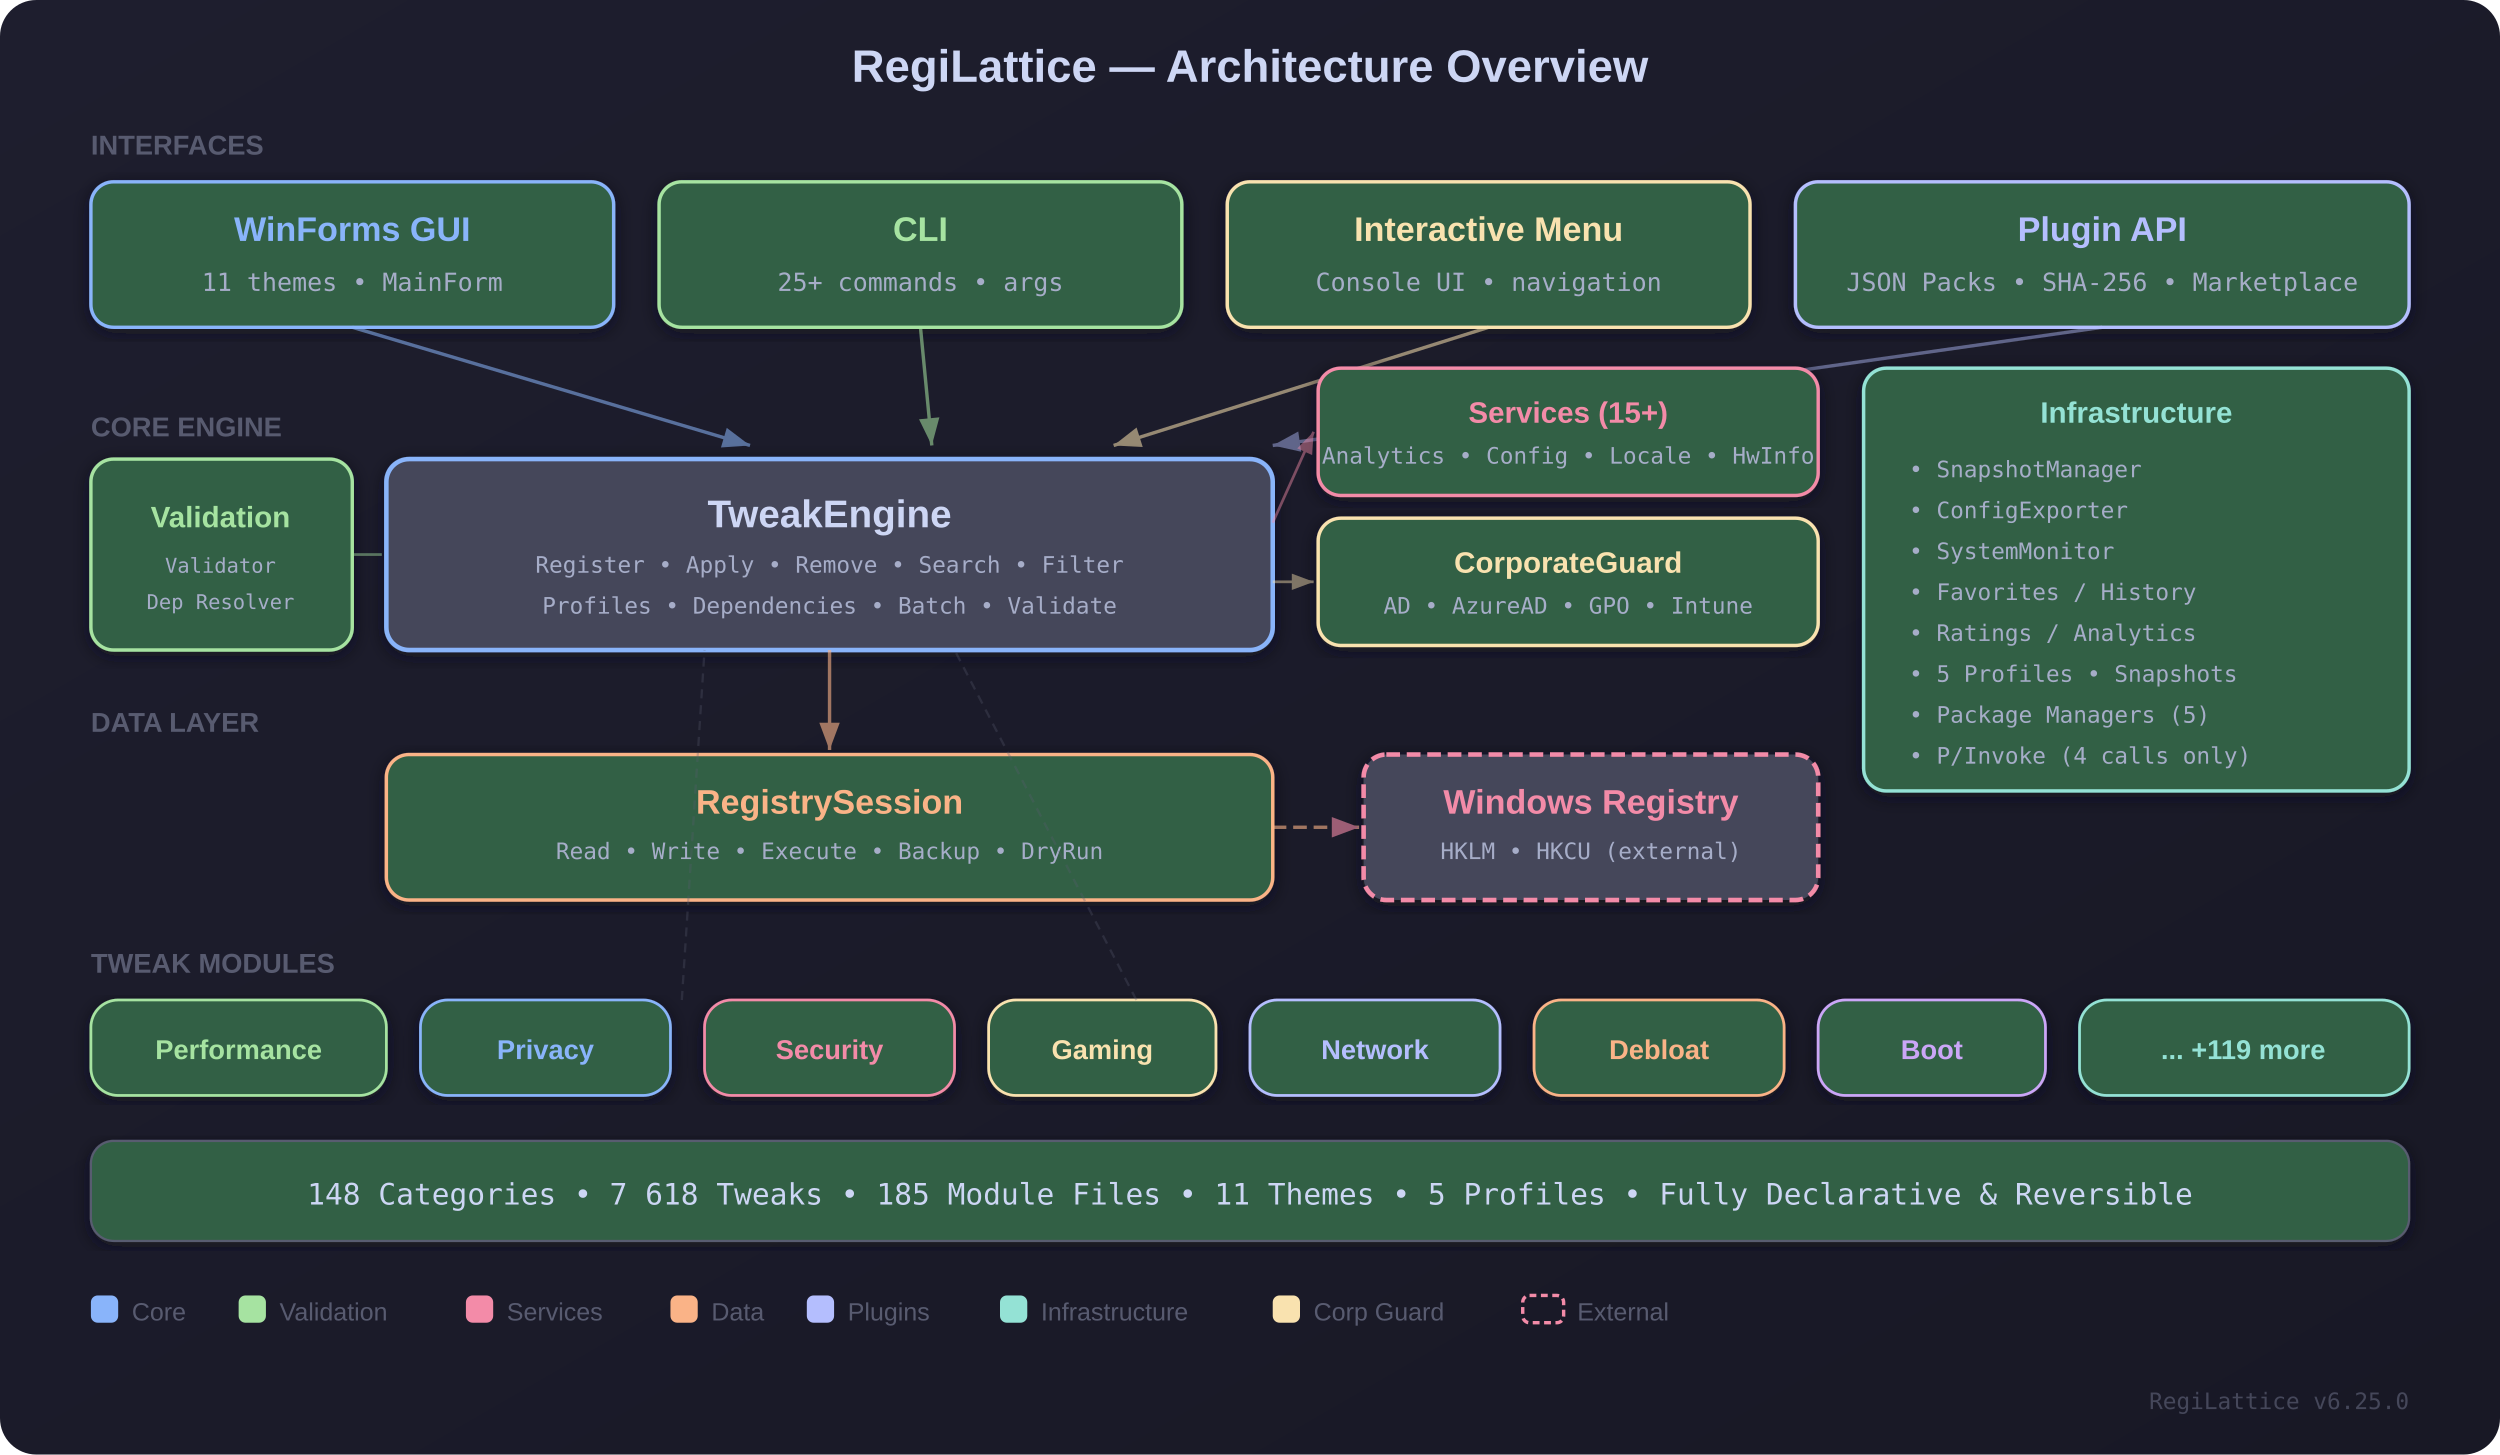
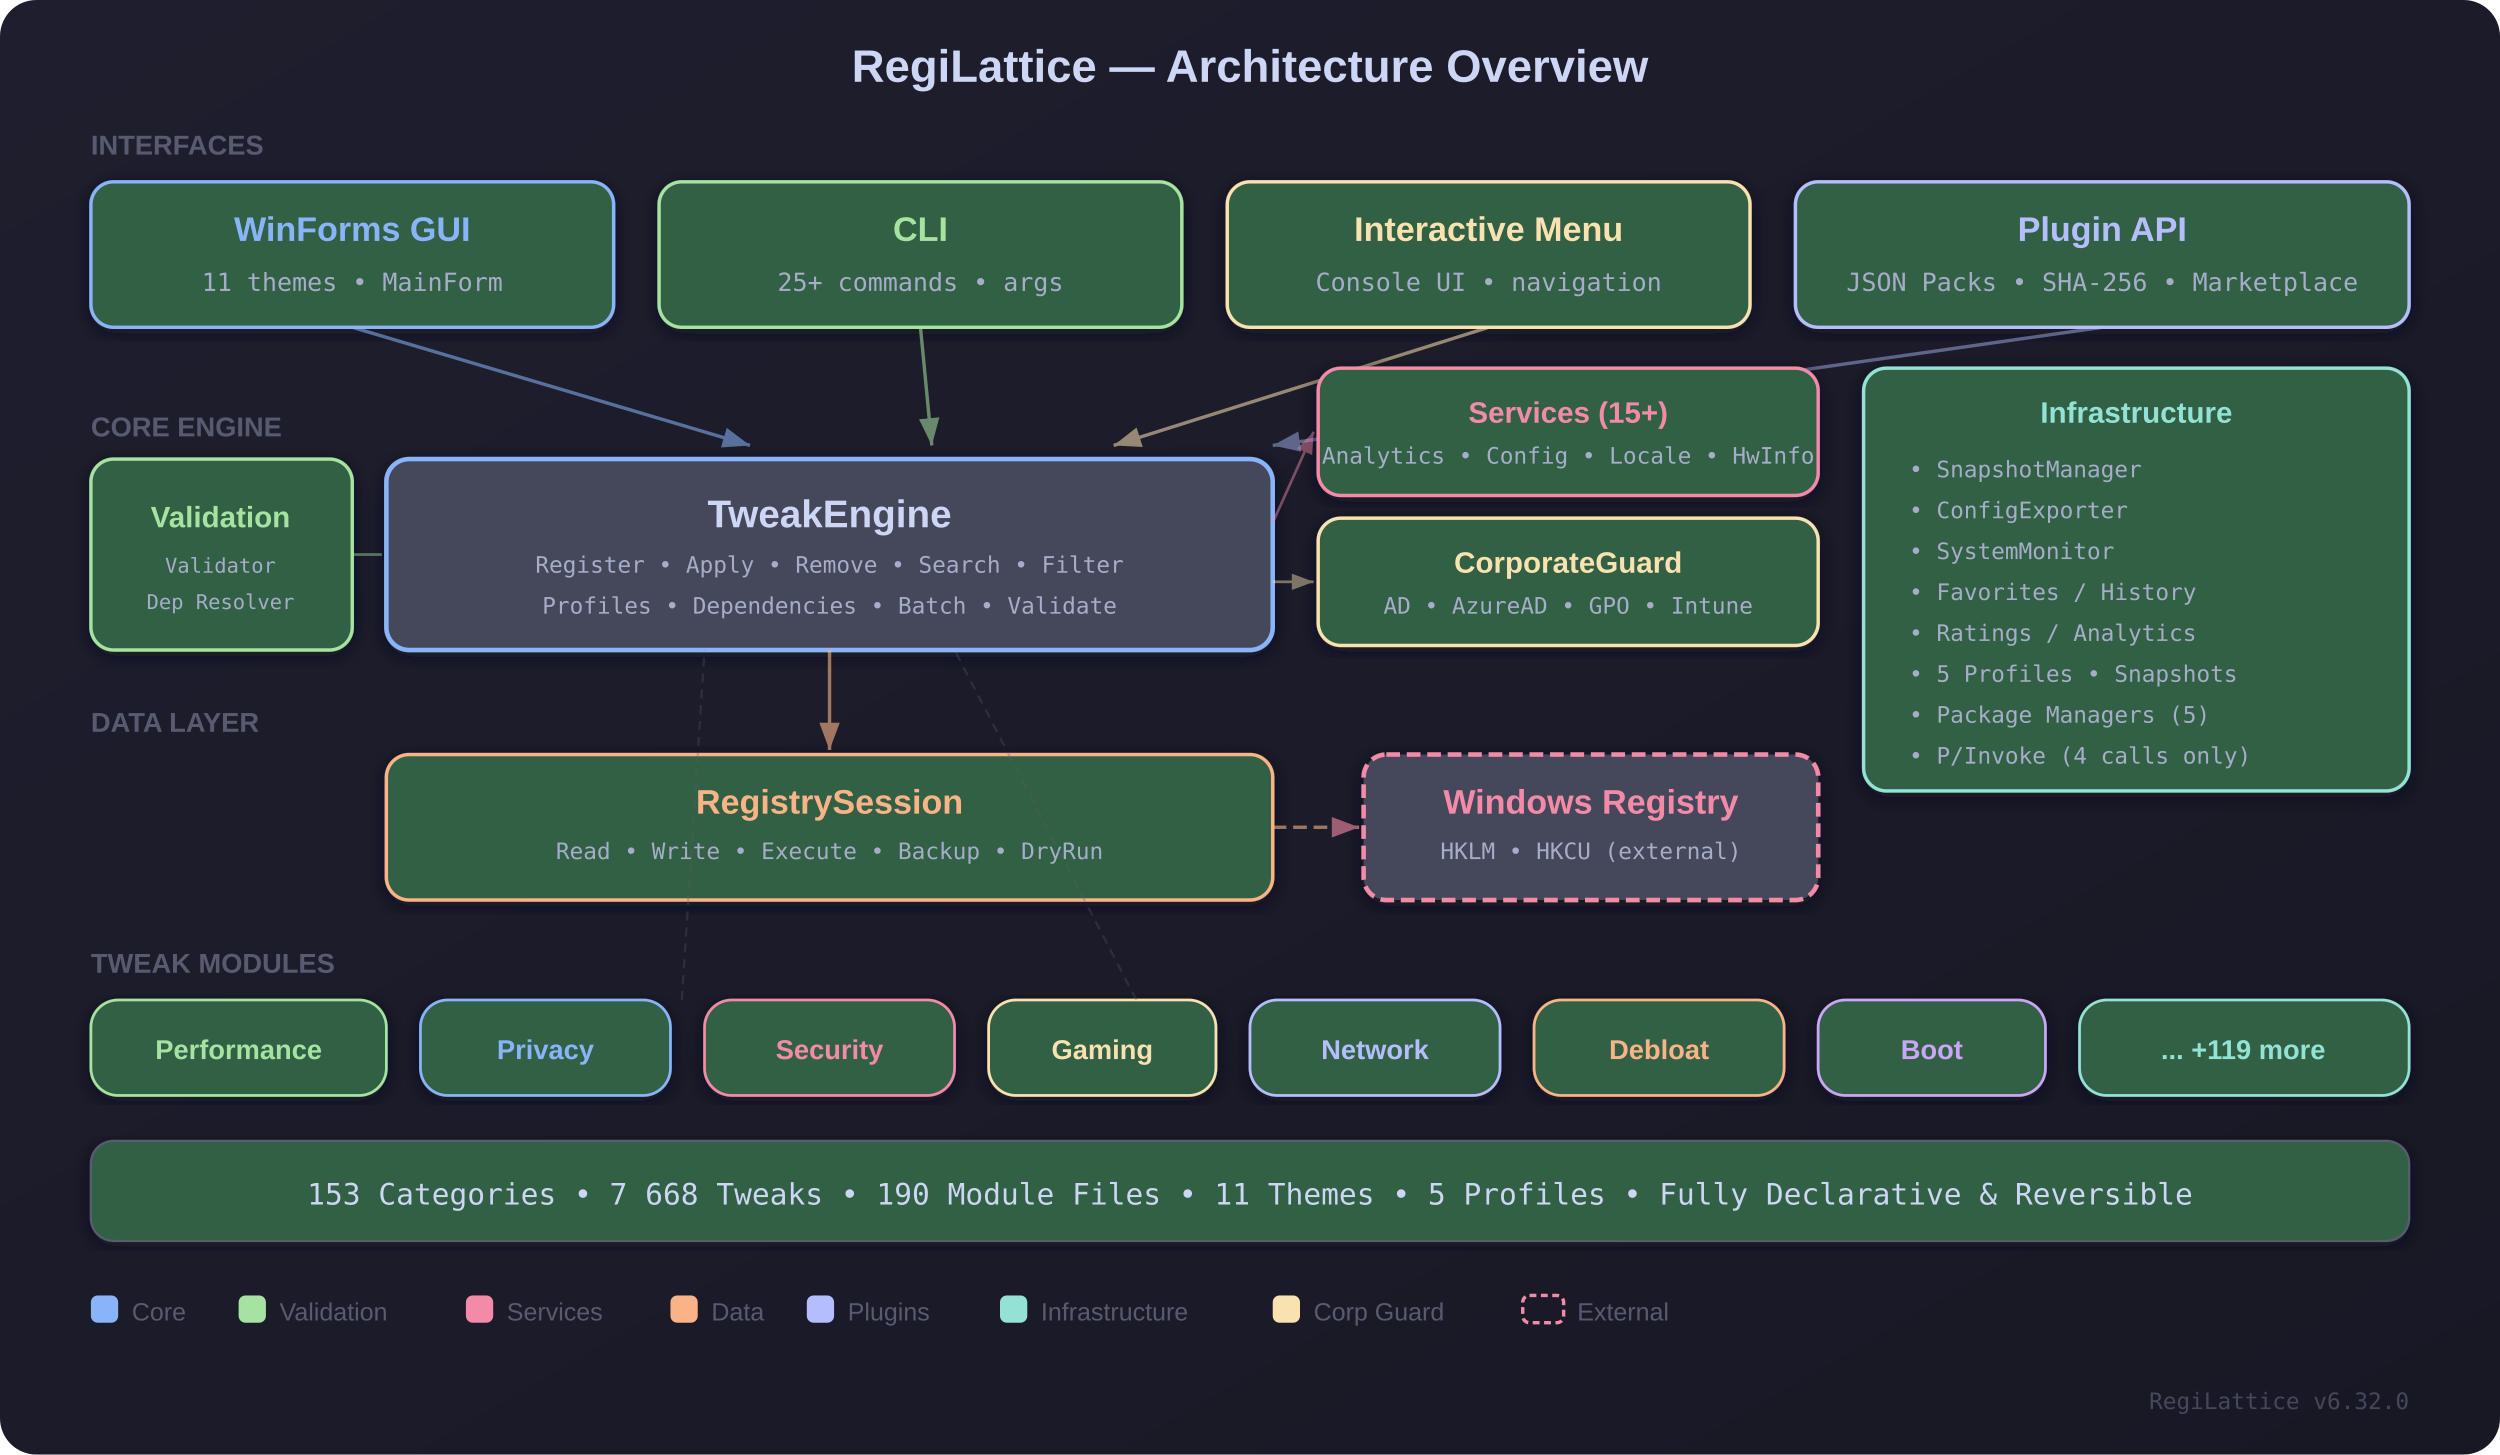
<svg xmlns="http://www.w3.org/2000/svg" width="1100" height="640" viewBox="0 0 1100 640">
  <defs>
    <linearGradient id="bgGrad" x1="0%" y1="0%" x2="100%" y2="100%">
      <stop offset="0%" style="stop-color:#1e1e2e" />
      <stop offset="100%" style="stop-color:#181825" />
    </linearGradient>
    <filter id="shadow">
      <feDropShadow dx="0" dy="2" stdDeviation="4" flood-color="#11111b" flood-opacity="0.6" />
    </filter>
    <marker id="arrowBlue" markerWidth="8" markerHeight="6" refX="8" refY="3" orient="auto">
      <polygon points="0 0, 8 3, 0 6" fill="#89b4fa" />
    </marker>
    <marker id="arrowGreen" markerWidth="8" markerHeight="6" refX="8" refY="3" orient="auto">
      <polygon points="0 0, 8 3, 0 6" fill="#a6e3a1" />
    </marker>
    <marker id="arrowPink" markerWidth="8" markerHeight="6" refX="8" refY="3" orient="auto">
      <polygon points="0 0, 8 3, 0 6" fill="#f38ba8" />
    </marker>
    <marker id="arrowYellow" markerWidth="8" markerHeight="6" refX="8" refY="3" orient="auto">
      <polygon points="0 0, 8 3, 0 6" fill="#f9e2af" />
    </marker>
    <marker id="arrowOrange" markerWidth="8" markerHeight="6" refX="8" refY="3" orient="auto">
      <polygon points="0 0, 8 3, 0 6" fill="#fab387" />
    </marker>
    <marker id="arrowLav" markerWidth="8" markerHeight="6" refX="8" refY="3" orient="auto">
      <polygon points="0 0, 8 3, 0 6" fill="#b4befe" />
    </marker>
  </defs>
  <rect width="1100" height="640" fill="url(#bgGrad)" rx="16" />
  <text x="550" y="36" text-anchor="middle" font-family="'Segoe UI', Arial, sans-serif" font-weight="700" font-size="20" fill="#cdd6f4">RegiLattice — Architecture Overview</text>
  <text x="40" y="68" font-family="'Segoe UI', Arial, sans-serif" font-weight="600" font-size="12" fill="#585b70">INTERFACES</text>
  <g filter="url(#shadow)">
    <rect x="40" y="80" width="230" height="64" rx="10" fill="#316044" stroke="#89b4fa" stroke-width="1.5" />
    <text x="155" y="106" text-anchor="middle" font-family="'Segoe UI', Arial, sans-serif" font-weight="700" font-size="15" fill="#89b4fa">WinForms GUI</text>
    <text x="155" y="128" text-anchor="middle" font-family="'Cascadia Code', monospace" font-size="11" fill="#a6adc8">11 themes • MainForm</text>
  </g>
  <g filter="url(#shadow)">
    <rect x="290" y="80" width="230" height="64" rx="10" fill="#316044" stroke="#a6e3a1" stroke-width="1.5" />
    <text x="405" y="106" text-anchor="middle" font-family="'Segoe UI', Arial, sans-serif" font-weight="700" font-size="15" fill="#a6e3a1">CLI</text>
    <text x="405" y="128" text-anchor="middle" font-family="'Cascadia Code', monospace" font-size="11" fill="#a6adc8">25+ commands • args</text>
  </g>
  <g filter="url(#shadow)">
    <rect x="540" y="80" width="230" height="64" rx="10" fill="#316044" stroke="#f9e2af" stroke-width="1.5" />
    <text x="655" y="106" text-anchor="middle" font-family="'Segoe UI', Arial, sans-serif" font-weight="700" font-size="15" fill="#f9e2af">Interactive Menu</text>
    <text x="655" y="128" text-anchor="middle" font-family="'Cascadia Code', monospace" font-size="11" fill="#a6adc8">Console UI • navigation</text>
  </g>
  <g filter="url(#shadow)">
    <rect x="790" y="80" width="270" height="64" rx="10" fill="#316044" stroke="#b4befe" stroke-width="1.5" />
    <text x="925" y="106" text-anchor="middle" font-family="'Segoe UI', Arial, sans-serif" font-weight="700" font-size="15" fill="#b4befe">Plugin API</text>
    <text x="925" y="128" text-anchor="middle" font-family="'Cascadia Code', monospace" font-size="11" fill="#a6adc8">JSON Packs • SHA-256 • Marketplace</text>
  </g>
  <line x1="155" y1="144" x2="330" y2="196" stroke="#89b4fa" stroke-width="1.5" marker-end="url(#arrowBlue)" opacity="0.55" />
  <line x1="405" y1="144" x2="410" y2="196" stroke="#a6e3a1" stroke-width="1.5" marker-end="url(#arrowGreen)" opacity="0.55" />
  <line x1="655" y1="144" x2="490" y2="196" stroke="#f9e2af" stroke-width="1.5" marker-end="url(#arrowYellow)" opacity="0.55" />
  <line x1="925" y1="144" x2="560" y2="196" stroke="#b4befe" stroke-width="1.5" marker-end="url(#arrowLav)" opacity="0.45" />
  <text x="40" y="192" font-family="'Segoe UI', Arial, sans-serif" font-weight="600" font-size="12" fill="#585b70">CORE ENGINE</text>
  <g filter="url(#shadow)">
    <rect x="170" y="202" width="390" height="84" rx="10" fill="#45475a" stroke="#89b4fa" stroke-width="2" />
    <text x="365" y="232" text-anchor="middle" font-family="'Segoe UI', Arial, sans-serif" font-weight="800" font-size="17" fill="#cdd6f4">TweakEngine</text>
    <text x="365" y="252" text-anchor="middle" font-family="'Cascadia Code', monospace" font-size="10" fill="#a6adc8">Register • Apply • Remove • Search • Filter</text>
    <text x="365" y="270" text-anchor="middle" font-family="'Cascadia Code', monospace" font-size="10" fill="#a6adc8">Profiles • Dependencies • Batch • Validate</text>
  </g>
  <g filter="url(#shadow)">
    <rect x="40" y="202" width="115" height="84" rx="10" fill="#316044" stroke="#a6e3a1" stroke-width="1.5" />
    <text x="97" y="232" text-anchor="middle" font-family="'Segoe UI', Arial, sans-serif" font-weight="700" font-size="13" fill="#a6e3a1">Validation</text>
    <text x="97" y="252" text-anchor="middle" font-family="'Cascadia Code', monospace" font-size="9" fill="#a6adc8">Validator</text>
    <text x="97" y="268" text-anchor="middle" font-family="'Cascadia Code', monospace" font-size="9" fill="#a6adc8">Dep Resolver</text>
  </g>
  <g filter="url(#shadow)">
    <rect x="580" y="162" width="220" height="56" rx="10" fill="#316044" stroke="#f38ba8" stroke-width="1.5" />
    <text x="690" y="186" text-anchor="middle" font-family="'Segoe UI', Arial, sans-serif" font-weight="700" font-size="13" fill="#f38ba8">Services (15+)</text>
    <text x="690" y="204" text-anchor="middle" font-family="'Cascadia Code', monospace" font-size="10" fill="#a6adc8">Analytics • Config • Locale • HwInfo</text>
  </g>
  <g filter="url(#shadow)">
    <rect x="580" y="228" width="220" height="56" rx="10" fill="#316044" stroke="#f9e2af" stroke-width="1.5" />
    <text x="690" y="252" text-anchor="middle" font-family="'Segoe UI', Arial, sans-serif" font-weight="700" font-size="13" fill="#f9e2af">CorporateGuard</text>
    <text x="690" y="270" text-anchor="middle" font-family="'Cascadia Code', monospace" font-size="10" fill="#a6adc8">AD • AzureAD • GPO • Intune</text>
  </g>
  <g filter="url(#shadow)">
    <rect x="820" y="162" width="240" height="186" rx="10" fill="#316044" stroke="#94e2d5" stroke-width="1.5" />
    <text x="940" y="186" text-anchor="middle" font-family="'Segoe UI', Arial, sans-serif" font-weight="700" font-size="13" fill="#94e2d5">Infrastructure</text>
    <text x="840" y="210" font-family="'Cascadia Code', monospace" font-size="10" fill="#a6adc8">• SnapshotManager</text>
    <text x="840" y="228" font-family="'Cascadia Code', monospace" font-size="10" fill="#a6adc8">• ConfigExporter</text>
    <text x="840" y="246" font-family="'Cascadia Code', monospace" font-size="10" fill="#a6adc8">• SystemMonitor</text>
    <text x="840" y="264" font-family="'Cascadia Code', monospace" font-size="10" fill="#a6adc8">• Favorites / History</text>
    <text x="840" y="282" font-family="'Cascadia Code', monospace" font-size="10" fill="#a6adc8">• Ratings / Analytics</text>
    <text x="840" y="300" font-family="'Cascadia Code', monospace" font-size="10" fill="#a6adc8">• 5 Profiles • Snapshots</text>
    <text x="840" y="318" font-family="'Cascadia Code', monospace" font-size="10" fill="#a6adc8">• Package Managers (5)</text>
    <text x="840" y="336" font-family="'Cascadia Code', monospace" font-size="10" fill="#a6adc8">• P/Invoke (4 calls only)</text>
  </g>
  <line x1="560" y1="230" x2="578" y2="190" stroke="#f38ba8" stroke-width="1.2" marker-end="url(#arrowPink)" opacity="0.45" />
  <line x1="560" y1="256" x2="578" y2="256" stroke="#f9e2af" stroke-width="1.2" marker-end="url(#arrowYellow)" opacity="0.45" />
  <line x1="155" y1="244" x2="168" y2="244" stroke="#a6e3a1" stroke-width="1.2" opacity="0.45" />
  <text x="40" y="322" font-family="'Segoe UI', Arial, sans-serif" font-weight="600" font-size="12" fill="#585b70">DATA LAYER</text>
  <g filter="url(#shadow)">
    <rect x="170" y="332" width="390" height="64" rx="10" fill="#316044" stroke="#fab387" stroke-width="1.5" />
    <text x="365" y="358" text-anchor="middle" font-family="'Segoe UI', Arial, sans-serif" font-weight="700" font-size="15" fill="#fab387">RegistrySession</text>
    <text x="365" y="378" text-anchor="middle" font-family="'Cascadia Code', monospace" font-size="10" fill="#a6adc8">Read • Write • Execute • Backup • DryRun</text>
  </g>
  <g filter="url(#shadow)">
    <rect x="600" y="332" width="200" height="64" rx="10" fill="#45475a" stroke="#f38ba8" stroke-width="2" stroke-dasharray="6,3" />
    <text x="700" y="358" text-anchor="middle" font-family="'Segoe UI', Arial, sans-serif" font-weight="700" font-size="15" fill="#f38ba8">Windows Registry</text>
    <text x="700" y="378" text-anchor="middle" font-family="'Cascadia Code', monospace" font-size="10" fill="#a6adc8">HKLM • HKCU (external)</text>
  </g>
  <line x1="365" y1="286" x2="365" y2="330" stroke="#fab387" stroke-width="1.5" marker-end="url(#arrowOrange)" opacity="0.6" />
  <line x1="560" y1="364" x2="598" y2="364" stroke="#fab387" stroke-width="1.5" stroke-dasharray="6,3" marker-end="url(#arrowPink)" opacity="0.6" />
  <text x="40" y="428" font-family="'Segoe UI', Arial, sans-serif" font-weight="600" font-size="12" fill="#585b70">TWEAK MODULES</text>
  <g filter="url(#shadow)">
    <rect x="40" y="440" width="130" height="42" rx="12" fill="#316044" stroke="#a6e3a1" stroke-width="1.2" />
    <text x="105" y="466" text-anchor="middle" font-family="'Segoe UI', Arial, sans-serif" font-weight="600" font-size="12" fill="#a6e3a1">Performance</text>
  </g>
  <g filter="url(#shadow)">
    <rect x="185" y="440" width="110" height="42" rx="12" fill="#316044" stroke="#89b4fa" stroke-width="1.2" />
    <text x="240" y="466" text-anchor="middle" font-family="'Segoe UI', Arial, sans-serif" font-weight="600" font-size="12" fill="#89b4fa">Privacy</text>
  </g>
  <g filter="url(#shadow)">
    <rect x="310" y="440" width="110" height="42" rx="12" fill="#316044" stroke="#f38ba8" stroke-width="1.2" />
    <text x="365" y="466" text-anchor="middle" font-family="'Segoe UI', Arial, sans-serif" font-weight="600" font-size="12" fill="#f38ba8">Security</text>
  </g>
  <g filter="url(#shadow)">
    <rect x="435" y="440" width="100" height="42" rx="12" fill="#316044" stroke="#f9e2af" stroke-width="1.2" />
    <text x="485" y="466" text-anchor="middle" font-family="'Segoe UI', Arial, sans-serif" font-weight="600" font-size="12" fill="#f9e2af">Gaming</text>
  </g>
  <g filter="url(#shadow)">
    <rect x="550" y="440" width="110" height="42" rx="12" fill="#316044" stroke="#b4befe" stroke-width="1.2" />
    <text x="605" y="466" text-anchor="middle" font-family="'Segoe UI', Arial, sans-serif" font-weight="600" font-size="12" fill="#b4befe">Network</text>
  </g>
  <g filter="url(#shadow)">
    <rect x="675" y="440" width="110" height="42" rx="12" fill="#316044" stroke="#fab387" stroke-width="1.2" />
    <text x="730" y="466" text-anchor="middle" font-family="'Segoe UI', Arial, sans-serif" font-weight="600" font-size="12" fill="#fab387">Debloat</text>
  </g>
  <g filter="url(#shadow)">
    <rect x="800" y="440" width="100" height="42" rx="12" fill="#316044" stroke="#cba6f7" stroke-width="1.2" />
    <text x="850" y="466" text-anchor="middle" font-family="'Segoe UI', Arial, sans-serif" font-weight="600" font-size="12" fill="#cba6f7">Boot</text>
  </g>
  <g filter="url(#shadow)">
    <rect x="915" y="440" width="145" height="42" rx="12" fill="#316044" stroke="#94e2d5" stroke-width="1.2" />
    <text x="987" y="466" text-anchor="middle" font-family="'Segoe UI', Arial, sans-serif" font-weight="600" font-size="12" fill="#94e2d5">... +119 more</text>
  </g>
  <line x1="300" y1="440" x2="310" y2="286" stroke="#585b70" stroke-width="1" stroke-dasharray="4 3" opacity="0.3" />
  <line x1="500" y1="440" x2="420" y2="286" stroke="#585b70" stroke-width="1" stroke-dasharray="4 3" opacity="0.3" />
  <g filter="url(#shadow)">
    <rect x="40" y="502" width="1020" height="44" rx="10" fill="#316044" stroke="#585b70" stroke-width="1" />
-     <text x="550" y="530" text-anchor="middle" font-family="'Cascadia Code', monospace" font-size="13" fill="#cdd6f4">148 Categories • 7 618 Tweaks • 185 Module Files • 11 Themes • 5 Profiles • Fully Declarative &amp; Reversible</text>
+     <text x="550" y="530" text-anchor="middle" font-family="'Cascadia Code', monospace" font-size="13" fill="#cdd6f4">153 Categories • 7 668 Tweaks • 190 Module Files • 11 Themes • 5 Profiles • Fully Declarative &amp; Reversible</text>
  </g>
  <g transform="translate(40, 570)" font-family="'Segoe UI', Arial, sans-serif" font-size="11" fill="#585b70">
    <rect x="0" y="0" width="12" height="12" rx="3" fill="#89b4fa" />
    <text x="18" y="11">Core</text>
    <rect x="65" y="0" width="12" height="12" rx="3" fill="#a6e3a1" />
    <text x="83" y="11">Validation</text>
    <rect x="165" y="0" width="12" height="12" rx="3" fill="#f38ba8" />
    <text x="183" y="11">Services</text>
    <rect x="255" y="0" width="12" height="12" rx="3" fill="#fab387" />
    <text x="273" y="11">Data</text>
    <rect x="315" y="0" width="12" height="12" rx="3" fill="#b4befe" />
    <text x="333" y="11">Plugins</text>
    <rect x="400" y="0" width="12" height="12" rx="3" fill="#94e2d5" />
    <text x="418" y="11">Infrastructure</text>
    <rect x="520" y="0" width="12" height="12" rx="3" fill="#f9e2af" />
    <text x="538" y="11">Corp Guard</text>
    <rect x="630" y="0" width="18" height="12" rx="3" fill="none" stroke="#f38ba8" stroke-width="1.5" stroke-dasharray="3,2" />
    <text x="654" y="11">External</text>
  </g>
-   <text x="1060" y="620" text-anchor="end" font-family="'Cascadia Code', monospace" font-size="10" fill="#45475a">RegiLattice v6.25.0</text>
+   <text x="1060" y="620" text-anchor="end" font-family="'Cascadia Code', monospace" font-size="10" fill="#45475a">RegiLattice v6.32.0</text>
</svg>
